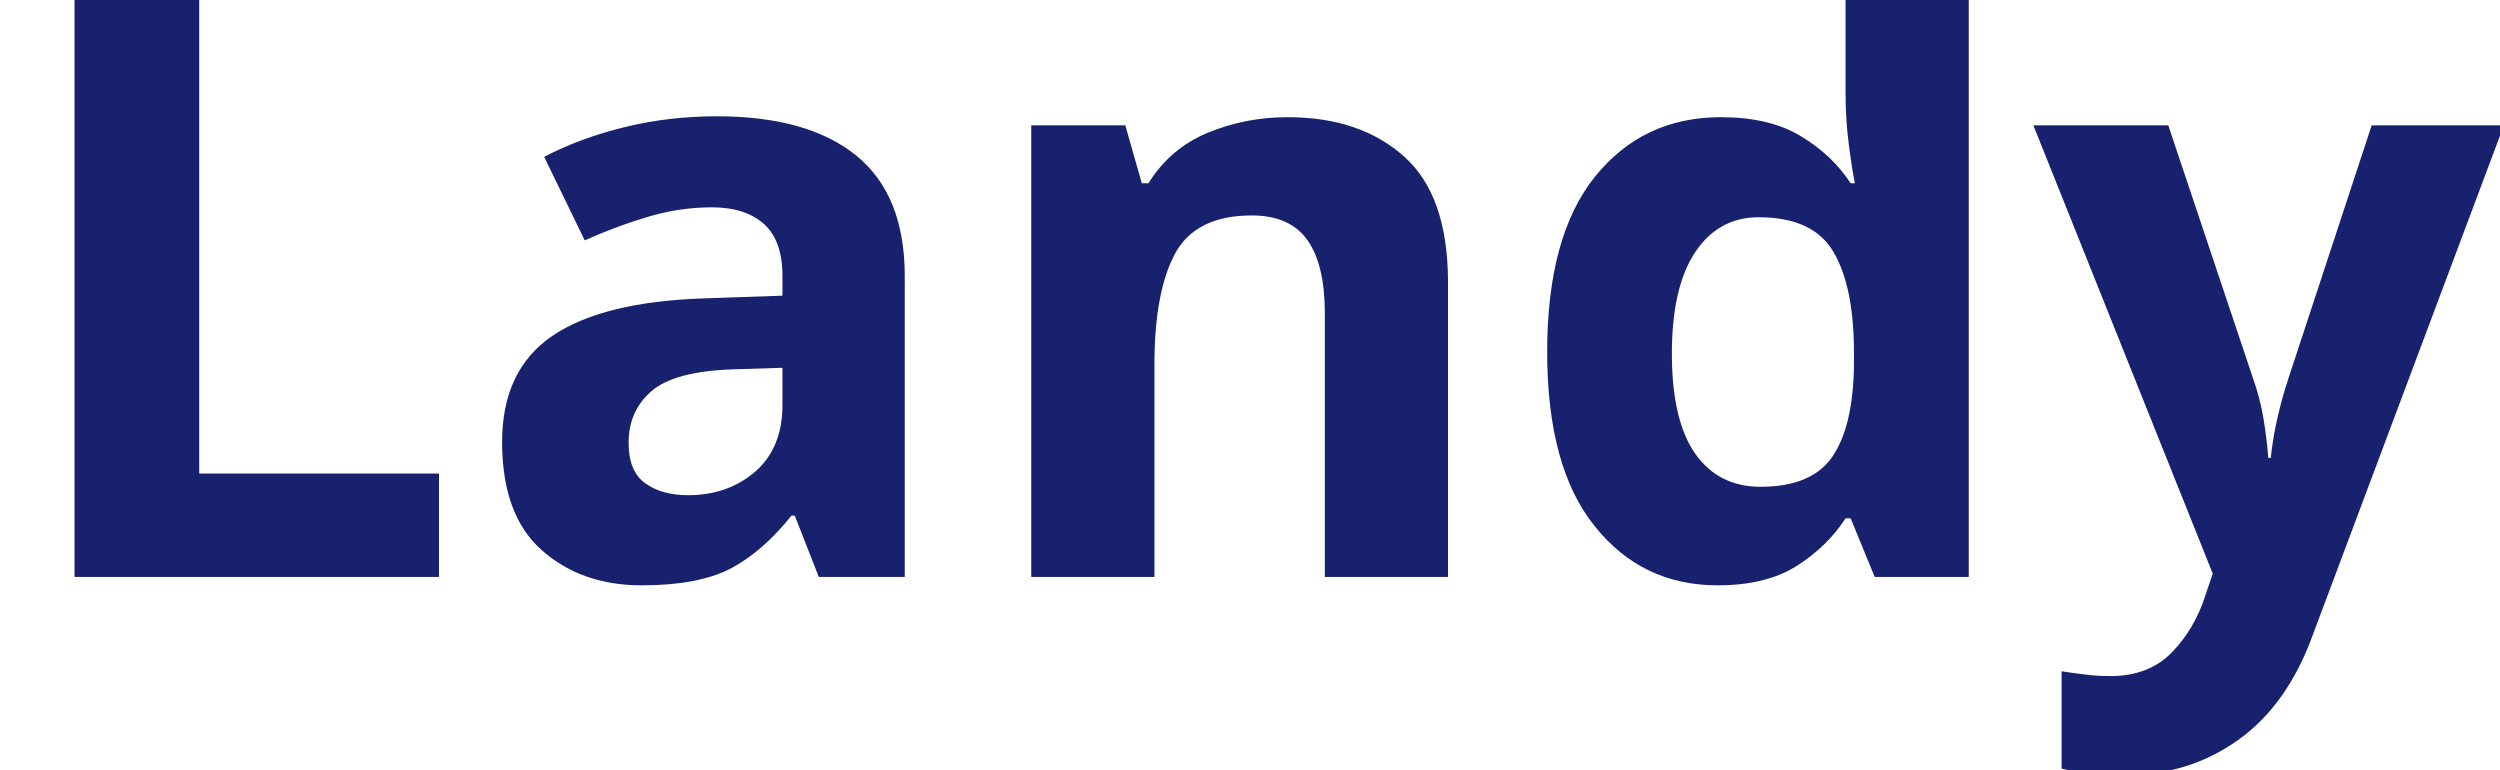
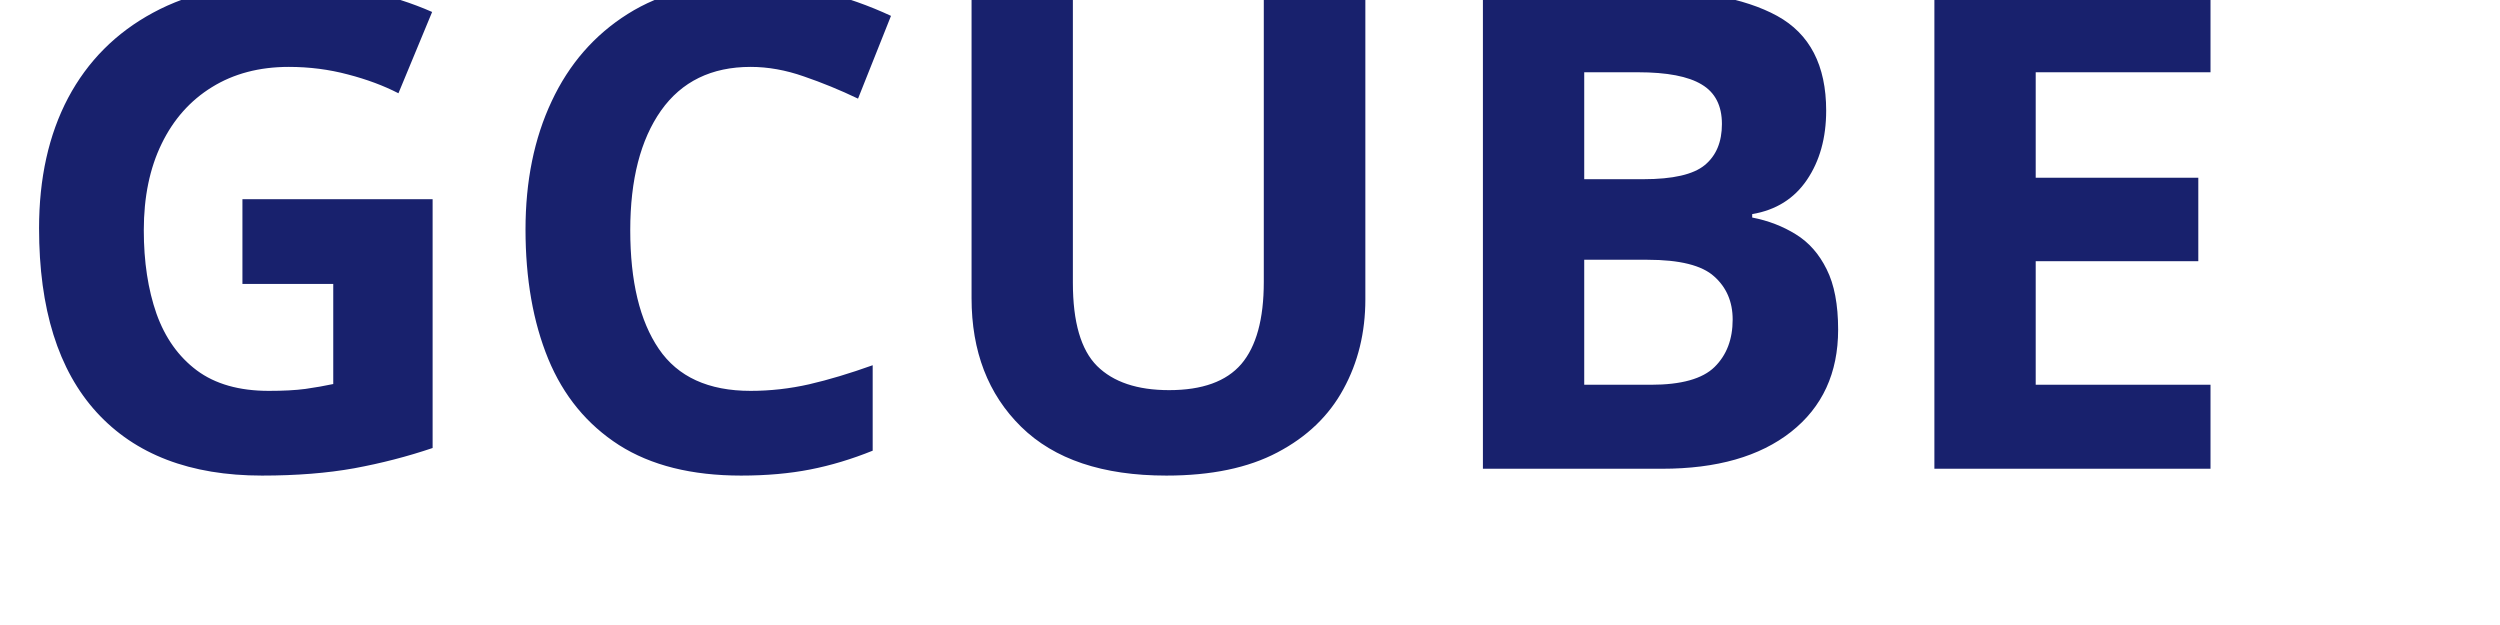
- <svg xmlns="http://www.w3.org/2000/svg" viewBox="0 0 130 40">
-   <text y="30" font-family="Motiva Sans Bold, sans-serif" fill="#18216d" font-size="43px" font-weight="700">Landy</text>
+ <svg xmlns="http://www.w3.org/2000/svg" viewBox="0 0 160 40">
+   <text y="30" font-family="Motiva Sans Bold, sans-serif" fill="#18216d" font-size="43px" font-weight="700">GCUBE</text>
</svg>
